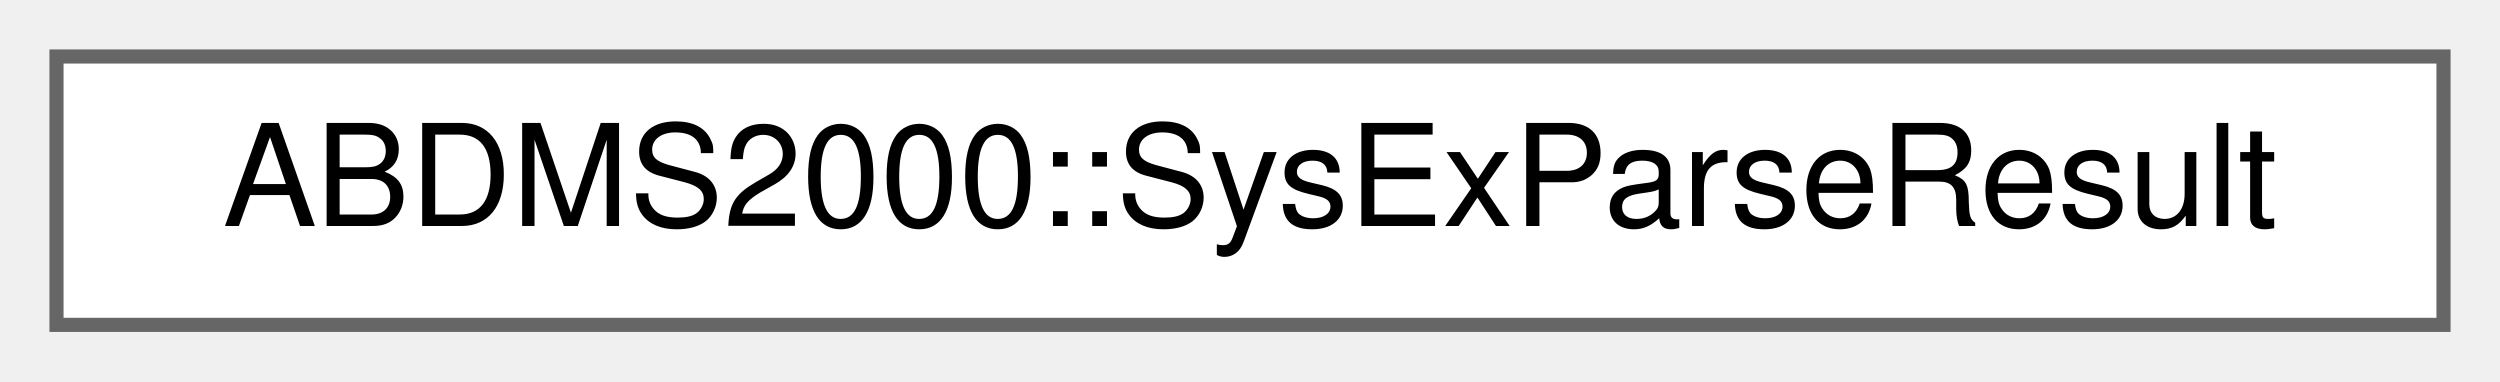
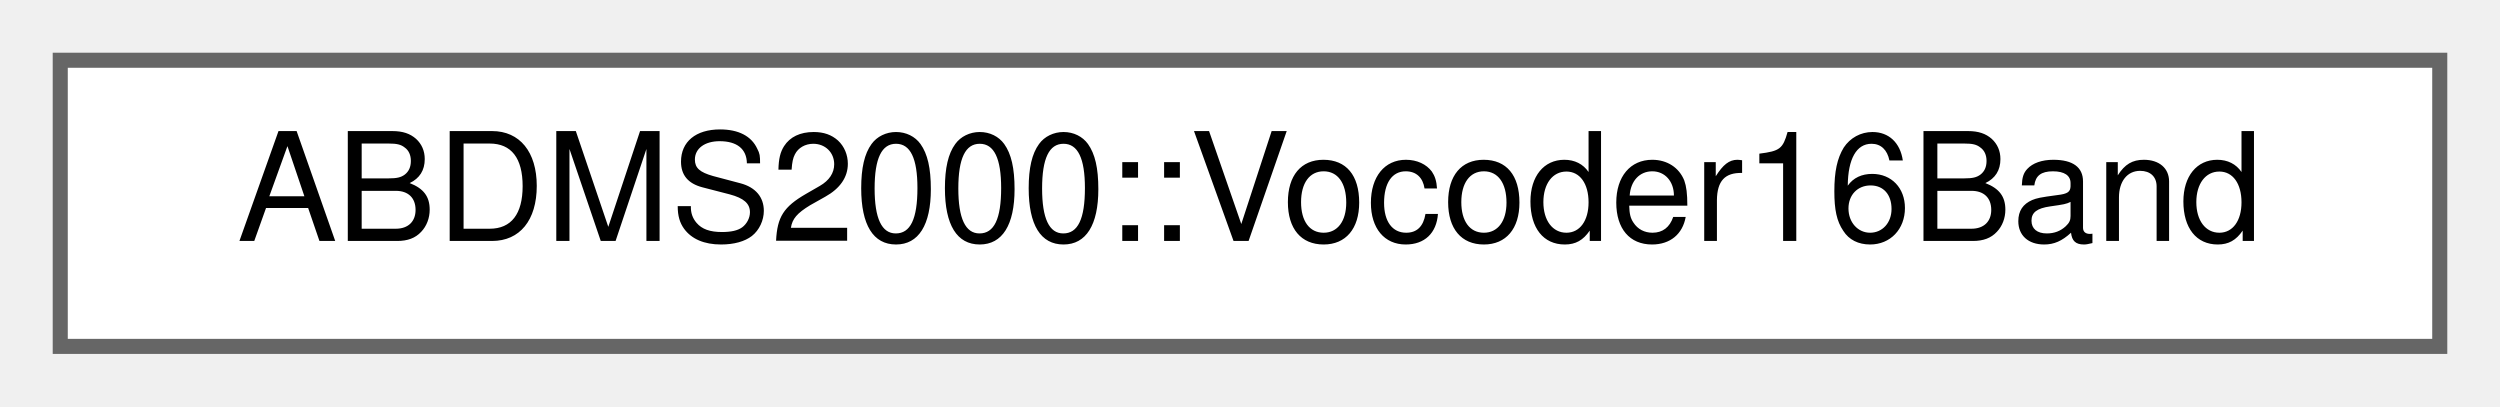
- <svg xmlns="http://www.w3.org/2000/svg" xmlns:xlink="http://www.w3.org/1999/xlink" width="177pt" height="27pt" viewBox="0.00 0.00 177.00 27.00">
+ <svg xmlns="http://www.w3.org/2000/svg" xmlns:xlink="http://www.w3.org/1999/xlink" width="166pt" height="27pt" viewBox="0.00 0.00 166.00 27.00">
  <g id="graph0" class="graph" transform="scale(1 1) rotate(0) translate(4 23)">
    <g id="Node000000" class="node">
      <g id="a_Node000000">
-         <a xlink:href="structABDMS2000_1_1SysExParseResult.html" target="_top" xlink:title=" ">
-           <polygon fill="white" stroke="#666666" points="169,-19 0,-19 0,0 169,0 169,-19" />
-           <text text-anchor="middle" x="84.5" y="-7" font-family="Helvetica,sans-Serif" font-size="10.00">ABDMS2000::SysExParseResult</text>
+         <a xlink:href="classABDMS2000_1_1Vocoder16Band.html" target="_top" xlink:title="16-Band Korg MS2000 Vocoder Engine. Features 16 analysis/synthesis channels, Formant Shift (-2....">
+           <polygon fill="white" stroke="#666666" points="158,-19 0,-19 0,0 158,0 158,-19" />
+           <text text-anchor="middle" x="79" y="-7" font-family="Helvetica,sans-Serif" font-size="10.00">ABDMS2000::Vocoder16Band</text>
        </a>
      </g>
    </g>
  </g>
</svg>
